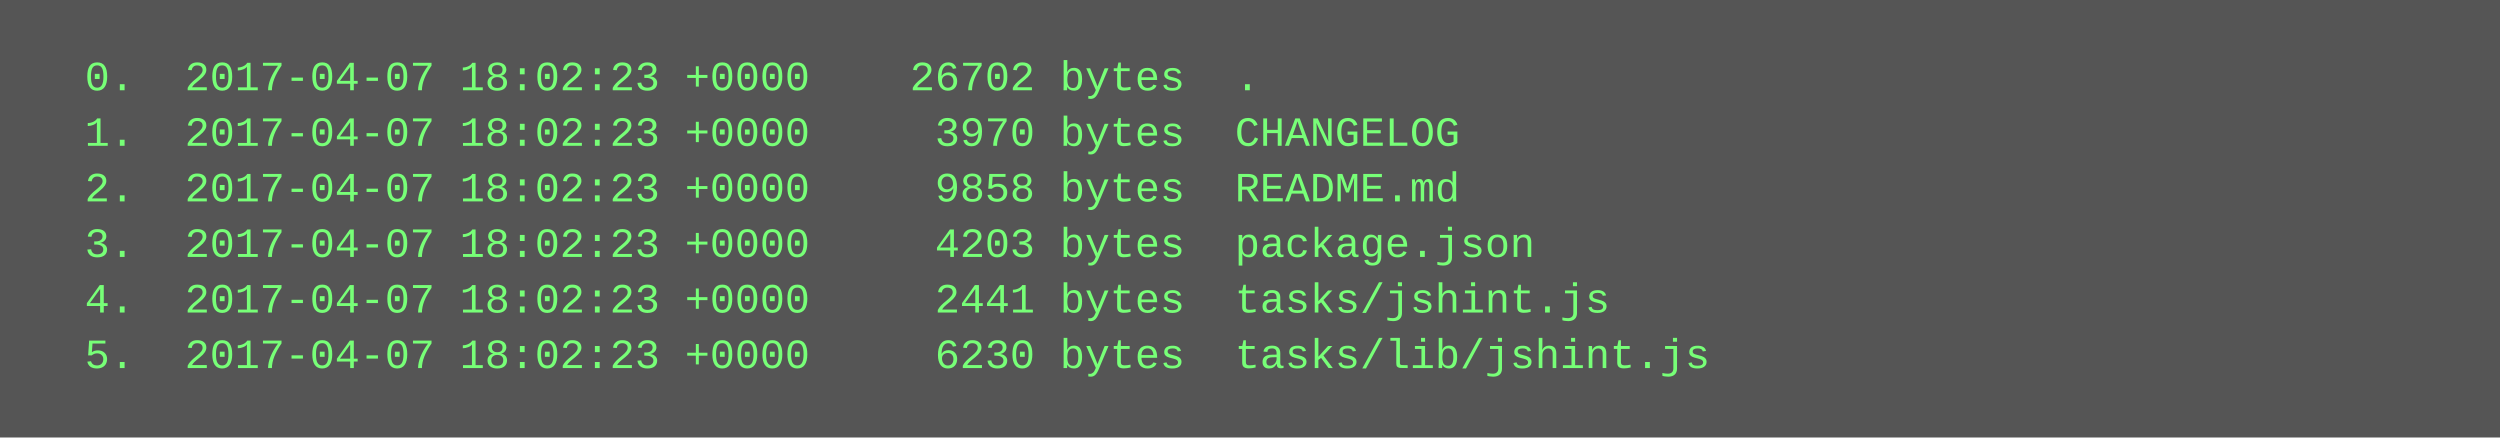
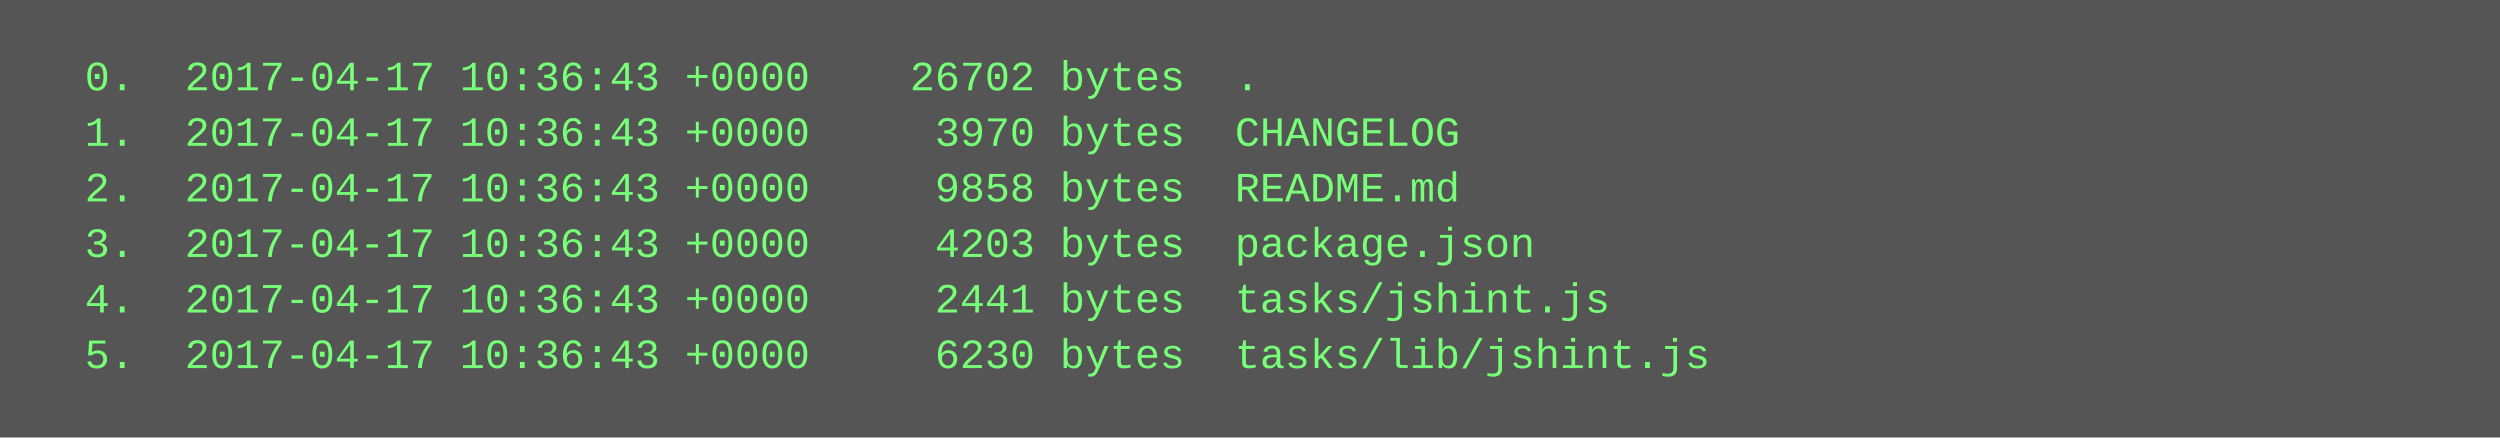
<svg xmlns="http://www.w3.org/2000/svg" height="126" width="720">
  <rect height="126" fill="#555" width="720" />
  <text fill="#7f7" font-family="Courier New" font-size="12" xml:space="preserve">
-     <tspan x="10" y="26">  0.  2017-04-07 18:02:23 +0000    26702 bytes  .</tspan>
-     <tspan x="10" y="42">  1.  2017-04-07 18:02:23 +0000     3970 bytes  CHANGELOG</tspan>
-     <tspan x="10" y="58">  2.  2017-04-07 18:02:23 +0000     9858 bytes  README.md</tspan>
-     <tspan x="10" y="74">  3.  2017-04-07 18:02:23 +0000     4203 bytes  package.json</tspan>
-     <tspan x="10" y="90">  4.  2017-04-07 18:02:23 +0000     2441 bytes  tasks/jshint.js</tspan>
-     <tspan x="10" y="106">  5.  2017-04-07 18:02:23 +0000     6230 bytes  tasks/lib/jshint.js</tspan>
+     <tspan x="10" y="26">  0.  2017-04-17 10:36:43 +0000    26702 bytes  .</tspan>
+     <tspan x="10" y="42">  1.  2017-04-17 10:36:43 +0000     3970 bytes  CHANGELOG</tspan>
+     <tspan x="10" y="58">  2.  2017-04-17 10:36:43 +0000     9858 bytes  README.md</tspan>
+     <tspan x="10" y="74">  3.  2017-04-17 10:36:43 +0000     4203 bytes  package.json</tspan>
+     <tspan x="10" y="90">  4.  2017-04-17 10:36:43 +0000     2441 bytes  tasks/jshint.js</tspan>
+     <tspan x="10" y="106">  5.  2017-04-17 10:36:43 +0000     6230 bytes  tasks/lib/jshint.js</tspan>
  </text>
</svg>
